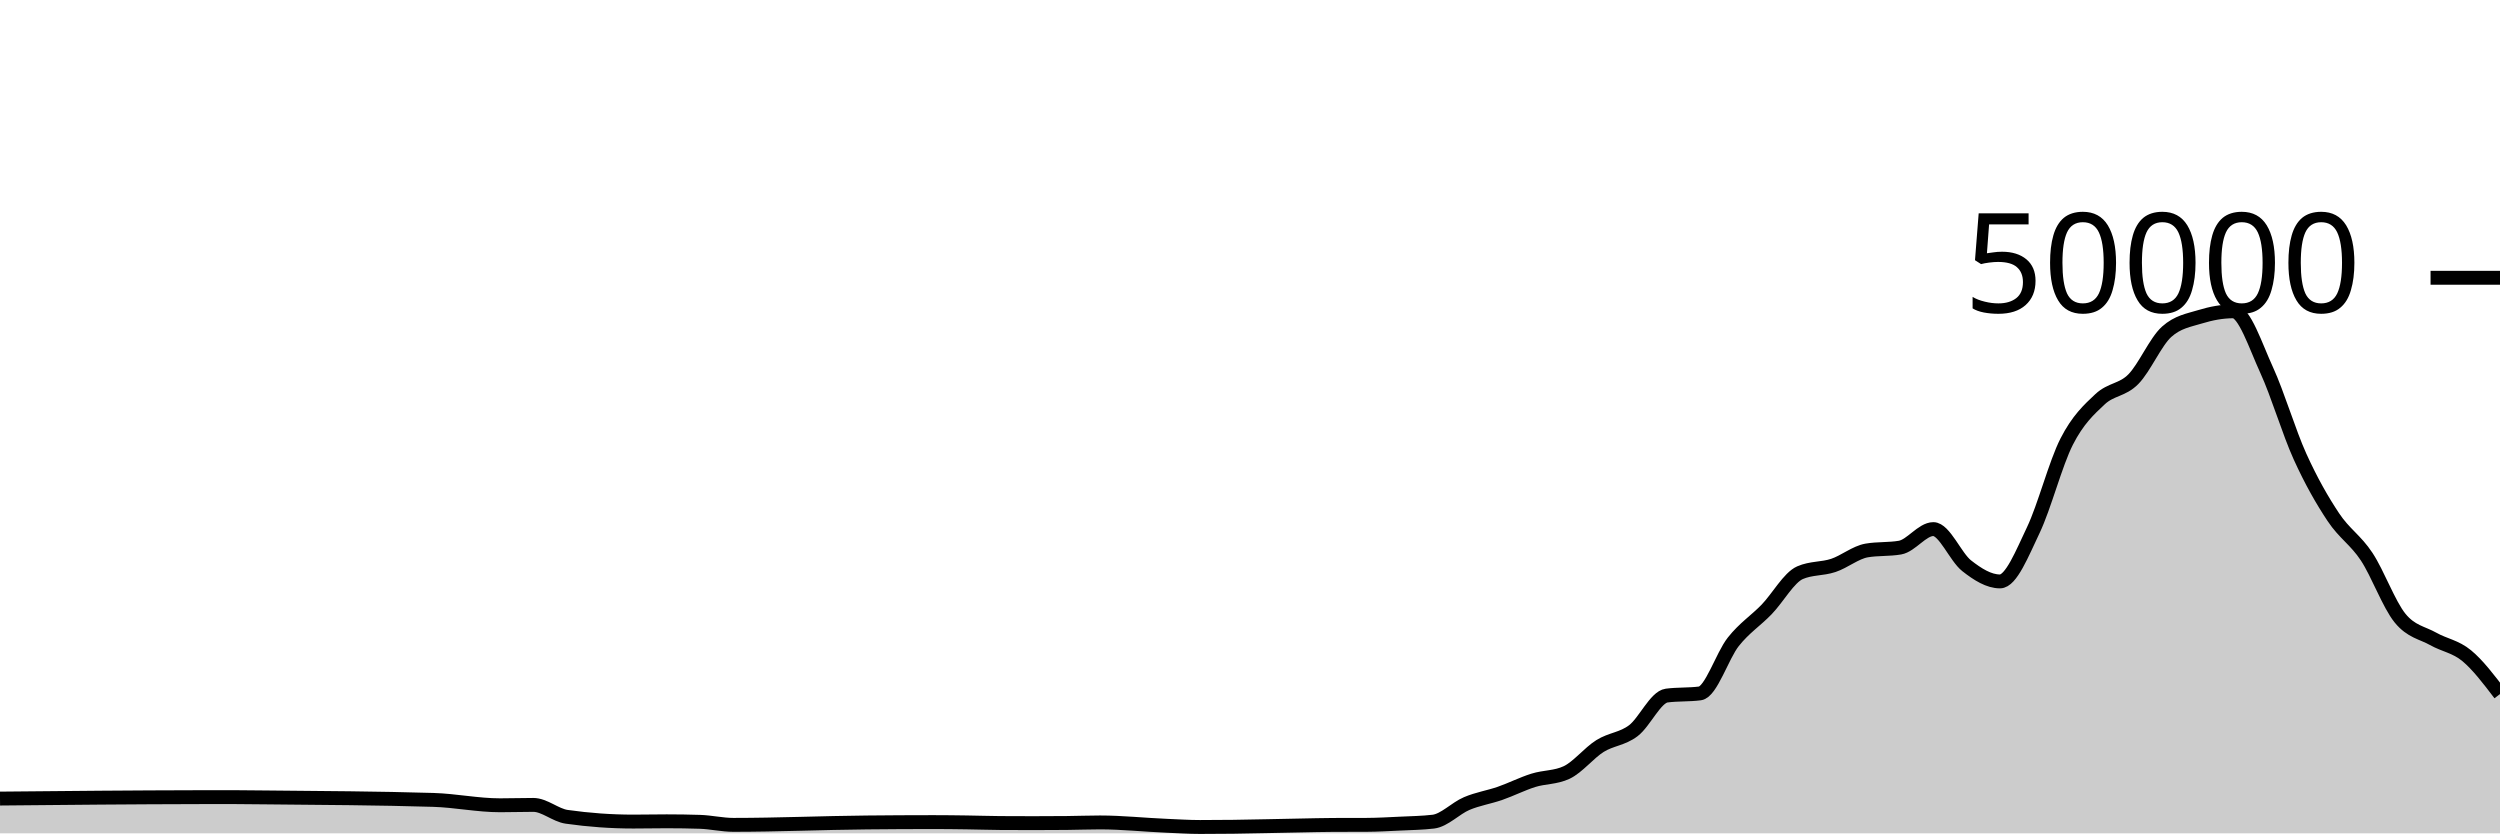
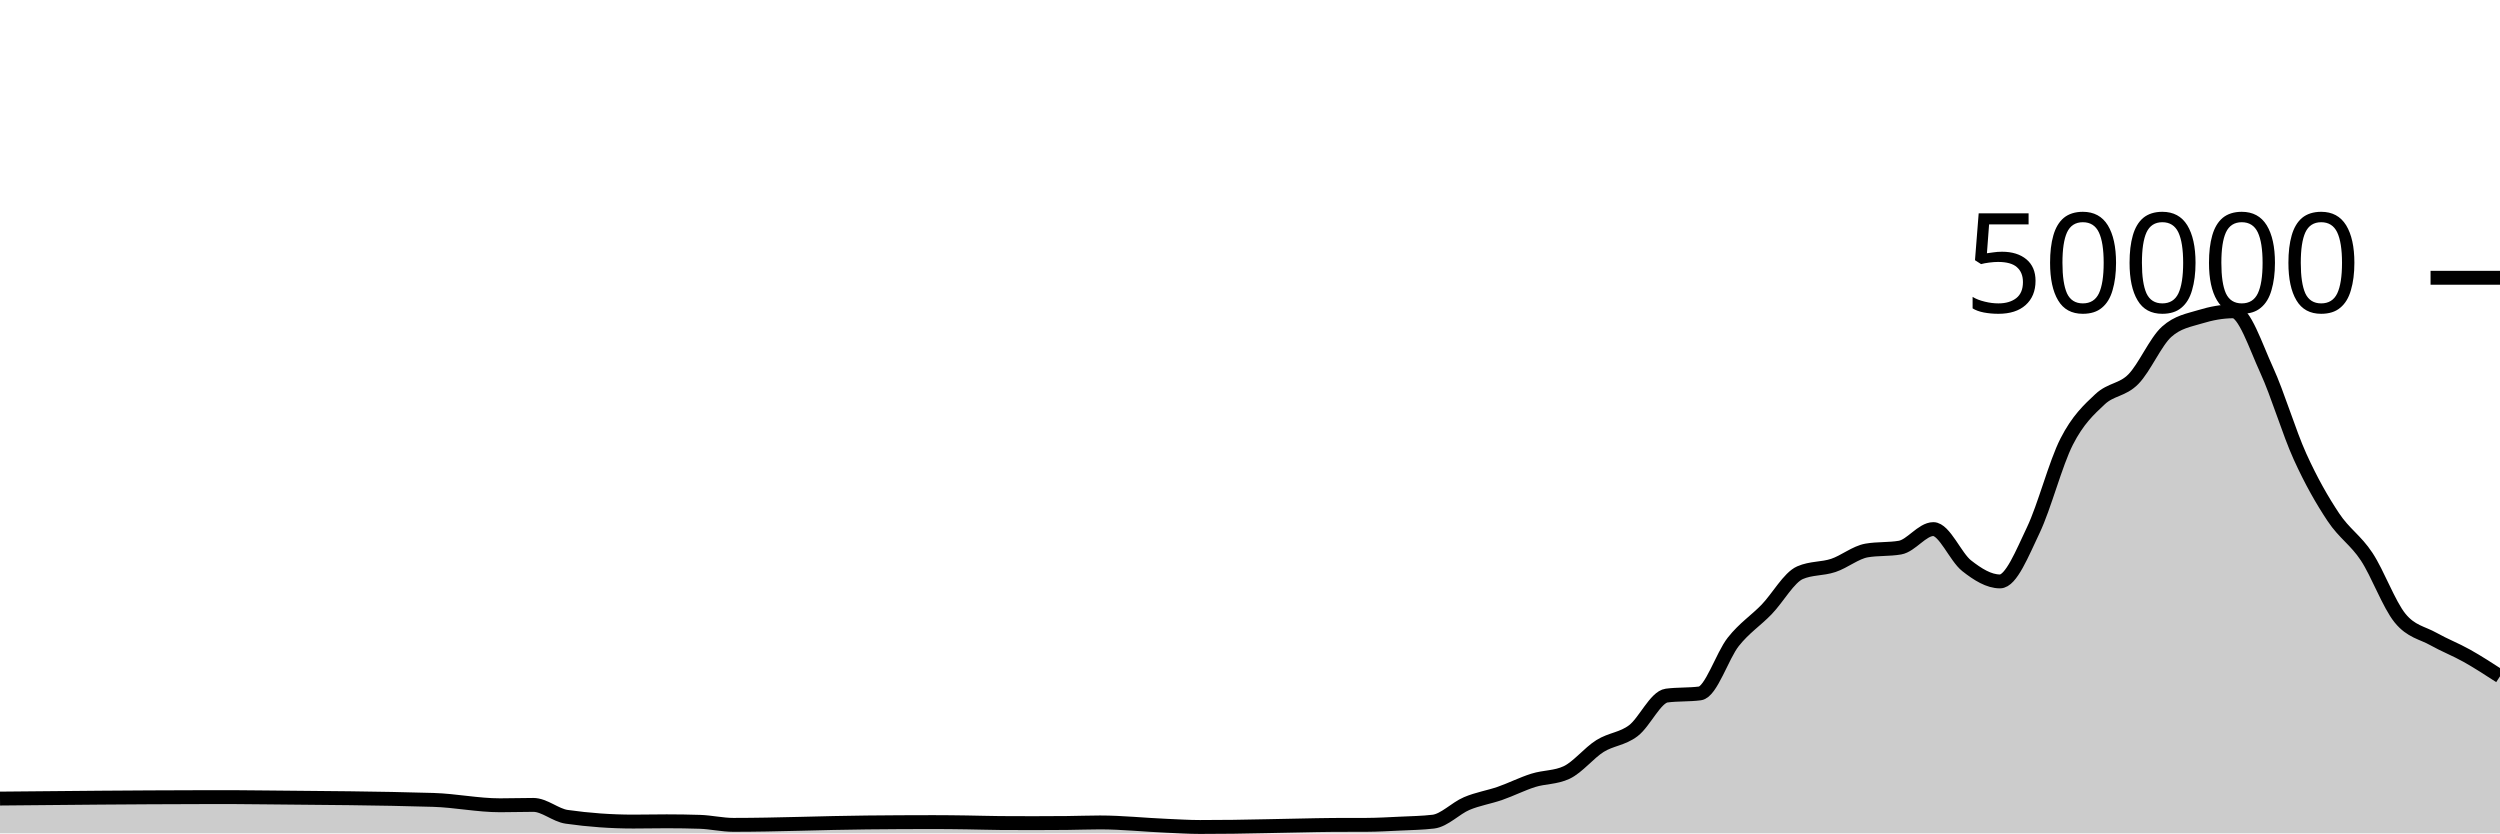
<svg xmlns="http://www.w3.org/2000/svg" viewBox="0 0 180 60">
  <g transform="translate(0,20)">
-     <path class="area" fill="rgba(0, 0, 0, 0.2)" d="M0,37.497C4.8,37.45,9.6,37.404,14.4,37.395C15.2,37.394,16,37.393,16.8,37.393C17.6,37.393,18.4,37.406,19.2,37.414C23.2,37.452,27.2,37.473,31.2,37.593C32.8,37.641,34.4,37.98,36,37.98C36.8,37.98,37.6,37.953,38.4,37.953C39.2,37.953,40,38.695,40.8,38.81C42.4,39.038,44,39.153,45.6,39.153C46.4,39.153,47.2,39.134,48,39.134C48.8,39.134,49.6,39.146,50.4,39.172C51.2,39.198,52,39.39,52.8,39.39C56,39.39,59.2,39.247,62.4,39.217C64,39.201,65.6,39.191,67.2,39.191C68,39.191,68.8,39.202,69.6,39.213C70.4,39.224,71.2,39.252,72,39.258C72.8,39.263,73.6,39.266,74.4,39.266C75.2,39.266,76,39.263,76.8,39.255C77.6,39.248,78.4,39.215,79.2,39.215C80.8,39.215,82.4,39.39,84,39.456C84.8,39.489,85.6,39.543,86.4,39.543C87.2,39.543,88,39.538,88.8,39.528C89.6,39.518,90.4,39.499,91.2,39.484C92,39.469,92.8,39.45,93.6,39.435C94.4,39.42,95.2,39.398,96,39.394C96.8,39.391,97.6,39.393,98.4,39.389C99.2,39.385,100,39.339,100.8,39.301C101.6,39.262,102.4,39.253,103.2,39.158C104,39.062,104.8,38.196,105.6,37.857C106.4,37.517,107.2,37.4,108,37.122C108.8,36.843,109.6,36.435,110.4,36.184C111.2,35.933,112,35.995,112.8,35.618C113.6,35.241,114.4,34.216,115.2,33.714C116,33.213,116.8,33.217,117.6,32.611C118.4,32.006,119.2,30.185,120,30.081C120.8,29.977,121.6,30.029,122.4,29.925C123.2,29.821,124,27.215,124.8,26.207C125.6,25.199,126.4,24.705,127.2,23.877C128,23.048,128.8,21.585,129.6,21.235C130.4,20.885,131.2,20.977,132,20.71C132.8,20.444,133.6,19.772,134.4,19.634C135.2,19.497,136,19.566,136.8,19.428C137.6,19.29,138.4,18.095,139.2,18.095C140,18.095,140.8,20.107,141.6,20.734C142.4,21.362,143.2,21.862,144,21.862C144.8,21.862,145.6,19.84,146.4,18.163C147.2,16.486,148,13.368,148.8,11.798C149.6,10.229,150.4,9.497,151.2,8.747C152,7.998,152.8,8.112,153.6,7.302C154.4,6.492,155.2,4.605,156,3.887C156.8,3.169,157.6,3.056,158.4,2.81C159.2,2.565,160,2.414,160.8,2.414C161.6,2.414,162.4,4.906,163.2,6.648C164,8.39,164.8,11.104,165.6,12.869C166.4,14.633,167.2,16.033,168,17.234C168.8,18.436,169.6,18.869,170.4,20.08C171.2,21.291,172,23.512,172.8,24.499C173.6,25.487,174.4,25.553,175.2,26.005C176,26.456,176.8,26.547,177.6,27.208C178.4,27.869,179.2,28.921,180,29.973L180,40C179.2,40,178.4,40,177.6,40C176.8,40,176,40,175.2,40C174.4,40,173.6,40,172.8,40C172,40,171.2,40,170.4,40C169.6,40,168.8,40,168,40C167.2,40,166.4,40,165.6,40C164.8,40,164,40,163.2,40C162.4,40,161.6,40,160.8,40C160,40,159.2,40,158.4,40C157.6,40,156.8,40,156,40C155.2,40,154.4,40,153.6,40C152.8,40,152,40,151.2,40C150.4,40,149.6,40,148.8,40C148,40,147.2,40,146.4,40C145.6,40,144.8,40,144,40C143.2,40,142.4,40,141.6,40C140.8,40,140,40,139.2,40C138.4,40,137.6,40,136.8,40C136,40,135.2,40,134.4,40C133.6,40,132.8,40,132,40C131.2,40,130.4,40,129.6,40C128.8,40,128,40,127.2,40C126.4,40,125.6,40,124.8,40C124,40,123.2,40,122.4,40C121.6,40,120.8,40,120,40C119.2,40,118.4,40,117.6,40C116.8,40,116,40,115.2,40C114.4,40,113.6,40,112.8,40C112,40,111.2,40,110.4,40C109.6,40,108.8,40,108,40C107.2,40,106.4,40,105.6,40C104.8,40,104,40,103.2,40C102.4,40,101.6,40,100.8,40C100,40,99.2,40,98.4,40C97.6,40,96.8,40,96,40C95.2,40,94.4,40,93.6,40C92.8,40,92,40,91.2,40C90.4,40,89.6,40,88.8,40C88,40,87.2,40,86.4,40C85.6,40,84.8,40,84,40C82.4,40,80.8,40,79.2,40C78.4,40,77.6,40,76.8,40C76,40,75.2,40,74.4,40C73.6,40,72.8,40,72,40C71.2,40,70.4,40,69.6,40C68.8,40,68,40,67.2,40C65.6,40,64,40,62.4,40C59.2,40,56,40,52.8,40C52,40,51.2,40,50.4,40C49.6,40,48.8,40,48,40C47.2,40,46.4,40,45.6,40C44,40,42.4,40,40.8,40C40,40,39.2,40,38.4,40C37.6,40,36.8,40,36,40C34.4,40,32.8,40,31.2,40C27.2,40,23.2,40,19.2,40C18.4,40,17.6,40,16.8,40C16,40,15.2,40,14.4,40C9.6,40,4.8,40,0,40Z" />
-     <path class="line" stroke="black" fill="none" d="M0,37.497C4.8,37.45,9.6,37.404,14.4,37.395C15.2,37.394,16,37.393,16.8,37.393C17.6,37.393,18.4,37.406,19.2,37.414C23.2,37.452,27.2,37.473,31.2,37.593C32.8,37.641,34.4,37.98,36,37.98C36.8,37.98,37.6,37.953,38.4,37.953C39.2,37.953,40,38.695,40.8,38.81C42.4,39.038,44,39.153,45.6,39.153C46.4,39.153,47.2,39.134,48,39.134C48.8,39.134,49.6,39.146,50.4,39.172C51.2,39.198,52,39.39,52.8,39.39C56,39.39,59.2,39.247,62.4,39.217C64,39.201,65.6,39.191,67.2,39.191C68,39.191,68.8,39.202,69.6,39.213C70.4,39.224,71.2,39.252,72,39.258C72.8,39.263,73.6,39.266,74.4,39.266C75.2,39.266,76,39.263,76.8,39.255C77.6,39.248,78.4,39.215,79.2,39.215C80.8,39.215,82.4,39.39,84,39.456C84.8,39.489,85.6,39.543,86.4,39.543C87.2,39.543,88,39.538,88.8,39.528C89.6,39.518,90.4,39.499,91.2,39.484C92,39.469,92.8,39.45,93.6,39.435C94.4,39.42,95.2,39.398,96,39.394C96.8,39.391,97.6,39.393,98.4,39.389C99.2,39.385,100,39.339,100.8,39.301C101.6,39.262,102.4,39.253,103.2,39.158C104,39.062,104.8,38.196,105.6,37.857C106.4,37.517,107.2,37.4,108,37.122C108.8,36.843,109.6,36.435,110.4,36.184C111.2,35.933,112,35.995,112.8,35.618C113.6,35.241,114.4,34.216,115.2,33.714C116,33.213,116.8,33.217,117.6,32.611C118.4,32.006,119.2,30.185,120,30.081C120.8,29.977,121.6,30.029,122.4,29.925C123.2,29.821,124,27.215,124.8,26.207C125.6,25.199,126.4,24.705,127.2,23.877C128,23.048,128.8,21.585,129.6,21.235C130.4,20.885,131.2,20.977,132,20.71C132.8,20.444,133.6,19.772,134.4,19.634C135.2,19.497,136,19.566,136.8,19.428C137.6,19.29,138.4,18.095,139.2,18.095C140,18.095,140.8,20.107,141.6,20.734C142.4,21.362,143.2,21.862,144,21.862C144.8,21.862,145.6,19.84,146.4,18.163C147.2,16.486,148,13.368,148.8,11.798C149.6,10.229,150.4,9.497,151.2,8.747C152,7.998,152.8,8.112,153.6,7.302C154.4,6.492,155.2,4.605,156,3.887C156.8,3.169,157.6,3.056,158.4,2.81C159.2,2.565,160,2.414,160.8,2.414C161.6,2.414,162.4,4.906,163.2,6.648C164,8.39,164.8,11.104,165.6,12.869C166.4,14.633,167.2,16.033,168,17.234C168.8,18.436,169.6,18.869,170.4,20.08C171.2,21.291,172,23.512,172.8,24.499C173.6,25.487,174.4,25.553,175.2,26.005C176,26.456,176.8,26.547,177.6,27.208C178.4,27.869,179.2,28.921,180,29.973" />
+     <path class="area" fill="rgba(0, 0, 0, 0.2)" d="M0,37.497C4.8,37.45,9.6,37.404,14.4,37.395C15.2,37.394,16,37.393,16.8,37.393C17.6,37.393,18.4,37.406,19.2,37.414C23.2,37.452,27.2,37.473,31.2,37.593C32.8,37.641,34.4,37.98,36,37.98C36.8,37.98,37.6,37.953,38.4,37.953C39.2,37.953,40,38.695,40.8,38.81C42.4,39.038,44,39.153,45.6,39.153C46.4,39.153,47.2,39.134,48,39.134C48.8,39.134,49.6,39.146,50.4,39.172C51.2,39.198,52,39.39,52.8,39.39C56,39.39,59.2,39.247,62.4,39.217C64,39.201,65.6,39.191,67.2,39.191C68,39.191,68.8,39.202,69.6,39.213C70.4,39.224,71.2,39.252,72,39.258C72.8,39.263,73.6,39.266,74.4,39.266C75.2,39.266,76,39.263,76.8,39.255C77.6,39.248,78.4,39.215,79.2,39.215C80.8,39.215,82.4,39.39,84,39.456C84.8,39.489,85.6,39.543,86.4,39.543C87.2,39.543,88,39.538,88.8,39.528C89.6,39.518,90.4,39.499,91.2,39.484C92,39.469,92.8,39.45,93.6,39.435C94.4,39.42,95.2,39.398,96,39.394C96.8,39.391,97.6,39.393,98.4,39.389C99.2,39.385,100,39.339,100.8,39.301C101.6,39.262,102.4,39.253,103.2,39.158C104,39.062,104.8,38.196,105.6,37.857C106.4,37.517,107.2,37.4,108,37.122C108.8,36.843,109.6,36.435,110.4,36.184C111.2,35.933,112,35.995,112.8,35.618C113.6,35.241,114.4,34.216,115.2,33.714C116,33.213,116.8,33.217,117.6,32.611C118.4,32.006,119.2,30.185,120,30.081C120.8,29.977,121.6,30.029,122.4,29.925C123.2,29.821,124,27.215,124.8,26.207C125.6,25.199,126.4,24.705,127.2,23.877C128,23.048,128.8,21.585,129.6,21.235C130.4,20.885,131.2,20.977,132,20.71C132.8,20.444,133.6,19.772,134.4,19.634C135.2,19.497,136,19.566,136.8,19.428C137.6,19.29,138.4,18.095,139.2,18.095C140,18.095,140.8,20.107,141.6,20.734C142.4,21.362,143.2,21.862,144,21.862C144.8,21.862,145.6,19.84,146.4,18.163C147.2,16.486,148,13.368,148.8,11.798C149.6,10.229,150.4,9.497,151.2,8.747C152,7.998,152.8,8.112,153.6,7.302C154.4,6.492,155.2,4.605,156,3.887C156.8,3.169,157.6,3.056,158.4,2.81C159.2,2.565,160,2.414,160.8,2.414C161.6,2.414,162.4,4.906,163.2,6.648C164,8.39,164.8,11.104,165.6,12.869C166.4,14.633,167.2,16.033,168,17.234C168.8,18.436,169.6,18.869,170.4,20.08C171.2,21.291,172,23.512,172.8,24.499C173.6,25.487,174.4,25.553,175.2,26.005C176,26.456,176.8,26.76,177.6,27.208C178.4,27.656,179.2,28.175,180,28.694L180,40C179.2,40,178.4,40,177.6,40C176.8,40,176,40,175.2,40C174.4,40,173.6,40,172.8,40C172,40,171.2,40,170.4,40C169.6,40,168.8,40,168,40C167.2,40,166.4,40,165.6,40C164.8,40,164,40,163.2,40C162.4,40,161.6,40,160.8,40C160,40,159.2,40,158.4,40C157.6,40,156.8,40,156,40C155.2,40,154.4,40,153.6,40C152.8,40,152,40,151.2,40C150.4,40,149.6,40,148.8,40C148,40,147.2,40,146.4,40C145.6,40,144.8,40,144,40C143.2,40,142.4,40,141.6,40C140.8,40,140,40,139.2,40C138.4,40,137.6,40,136.8,40C136,40,135.2,40,134.4,40C133.6,40,132.8,40,132,40C131.2,40,130.4,40,129.6,40C128.8,40,128,40,127.2,40C126.4,40,125.6,40,124.8,40C124,40,123.2,40,122.4,40C121.6,40,120.8,40,120,40C119.2,40,118.4,40,117.6,40C116.8,40,116,40,115.2,40C114.4,40,113.6,40,112.8,40C112,40,111.2,40,110.4,40C109.6,40,108.8,40,108,40C107.2,40,106.4,40,105.6,40C104.8,40,104,40,103.2,40C102.4,40,101.6,40,100.8,40C100,40,99.2,40,98.4,40C97.6,40,96.8,40,96,40C95.2,40,94.4,40,93.6,40C92.8,40,92,40,91.2,40C90.4,40,89.6,40,88.8,40C88,40,87.2,40,86.4,40C85.6,40,84.8,40,84,40C82.4,40,80.8,40,79.2,40C78.4,40,77.6,40,76.8,40C76,40,75.2,40,74.4,40C73.6,40,72.8,40,72,40C71.2,40,70.4,40,69.6,40C68.8,40,68,40,67.2,40C65.6,40,64,40,62.4,40C59.2,40,56,40,52.8,40C52,40,51.2,40,50.4,40C49.6,40,48.8,40,48,40C47.2,40,46.4,40,45.6,40C44,40,42.4,40,40.8,40C40,40,39.2,40,38.4,40C37.6,40,36.8,40,36,40C34.4,40,32.8,40,31.2,40C27.2,40,23.2,40,19.2,40C18.4,40,17.6,40,16.8,40C16,40,15.2,40,14.4,40C9.6,40,4.8,40,0,40Z" />
+     <path class="line" stroke="black" fill="none" d="M0,37.497C4.8,37.45,9.6,37.404,14.4,37.395C15.2,37.394,16,37.393,16.8,37.393C17.6,37.393,18.4,37.406,19.2,37.414C23.2,37.452,27.2,37.473,31.2,37.593C32.8,37.641,34.4,37.98,36,37.98C36.8,37.98,37.6,37.953,38.4,37.953C39.2,37.953,40,38.695,40.8,38.81C42.4,39.038,44,39.153,45.6,39.153C46.4,39.153,47.2,39.134,48,39.134C48.8,39.134,49.6,39.146,50.4,39.172C51.2,39.198,52,39.39,52.8,39.39C56,39.39,59.2,39.247,62.4,39.217C64,39.201,65.6,39.191,67.2,39.191C68,39.191,68.8,39.202,69.6,39.213C70.4,39.224,71.2,39.252,72,39.258C72.8,39.263,73.6,39.266,74.4,39.266C75.2,39.266,76,39.263,76.8,39.255C77.6,39.248,78.4,39.215,79.2,39.215C80.8,39.215,82.4,39.39,84,39.456C84.8,39.489,85.6,39.543,86.4,39.543C87.2,39.543,88,39.538,88.8,39.528C89.6,39.518,90.4,39.499,91.2,39.484C92,39.469,92.8,39.45,93.6,39.435C94.4,39.42,95.2,39.398,96,39.394C96.8,39.391,97.6,39.393,98.4,39.389C99.2,39.385,100,39.339,100.8,39.301C101.6,39.262,102.4,39.253,103.2,39.158C104,39.062,104.8,38.196,105.6,37.857C106.4,37.517,107.2,37.4,108,37.122C108.8,36.843,109.6,36.435,110.4,36.184C111.2,35.933,112,35.995,112.8,35.618C113.6,35.241,114.4,34.216,115.2,33.714C116,33.213,116.8,33.217,117.6,32.611C118.4,32.006,119.2,30.185,120,30.081C120.8,29.977,121.6,30.029,122.4,29.925C123.2,29.821,124,27.215,124.8,26.207C125.6,25.199,126.4,24.705,127.2,23.877C128,23.048,128.8,21.585,129.6,21.235C130.4,20.885,131.2,20.977,132,20.71C132.8,20.444,133.6,19.772,134.4,19.634C135.2,19.497,136,19.566,136.8,19.428C137.6,19.29,138.4,18.095,139.2,18.095C140,18.095,140.8,20.107,141.6,20.734C142.4,21.362,143.2,21.862,144,21.862C144.8,21.862,145.6,19.84,146.4,18.163C147.2,16.486,148,13.368,148.8,11.798C149.6,10.229,150.4,9.497,151.2,8.747C152,7.998,152.8,8.112,153.6,7.302C154.4,6.492,155.2,4.605,156,3.887C156.8,3.169,157.6,3.056,158.4,2.81C159.2,2.565,160,2.414,160.8,2.414C161.6,2.414,162.4,4.906,163.2,6.648C164,8.39,164.8,11.104,165.6,12.869C166.4,14.633,167.2,16.033,168,17.234C168.8,18.436,169.6,18.869,170.4,20.08C171.2,21.291,172,23.512,172.8,24.499C173.6,25.487,174.4,25.553,175.2,26.005C176,26.456,176.8,26.76,177.6,27.208C178.4,27.656,179.2,28.175,180,28.694" />
    <path class="axis-ceiling" stroke-width="1" stroke="black" fill="none" d="M175,0L180,0" />
    <text class="axis-ceiling-label" font-family="sans-serif" text-anchor="end" font-size="10px" x="170" y="2.5">50000</text>
  </g>
</svg>
